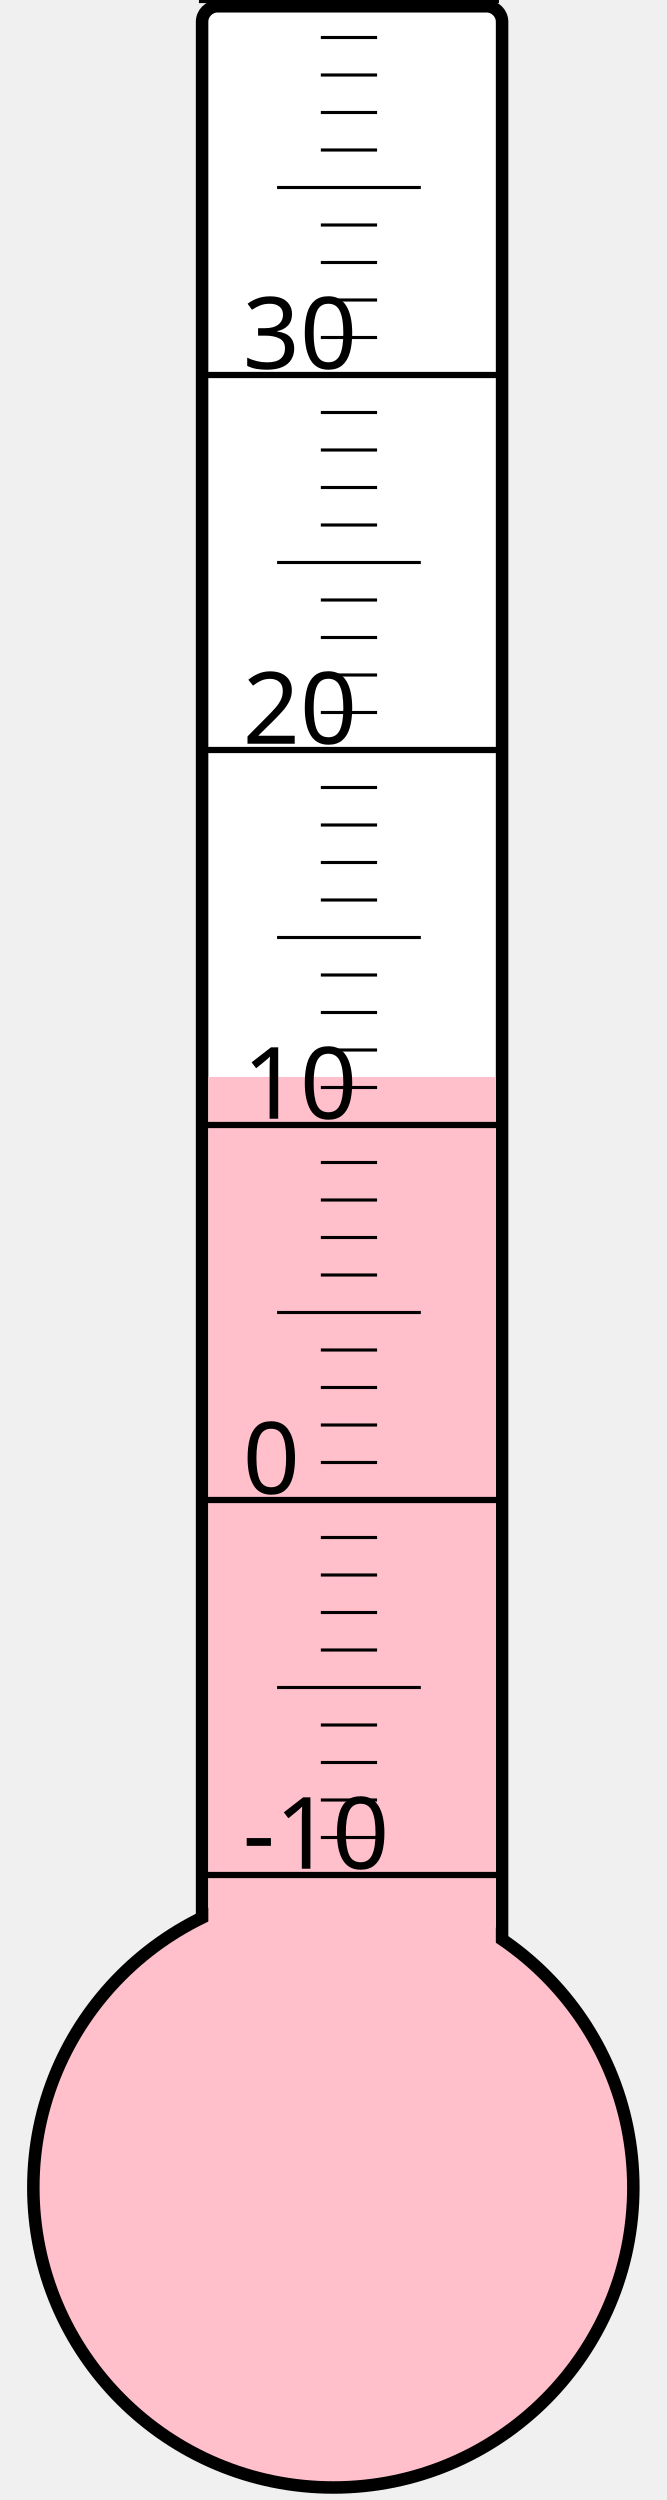
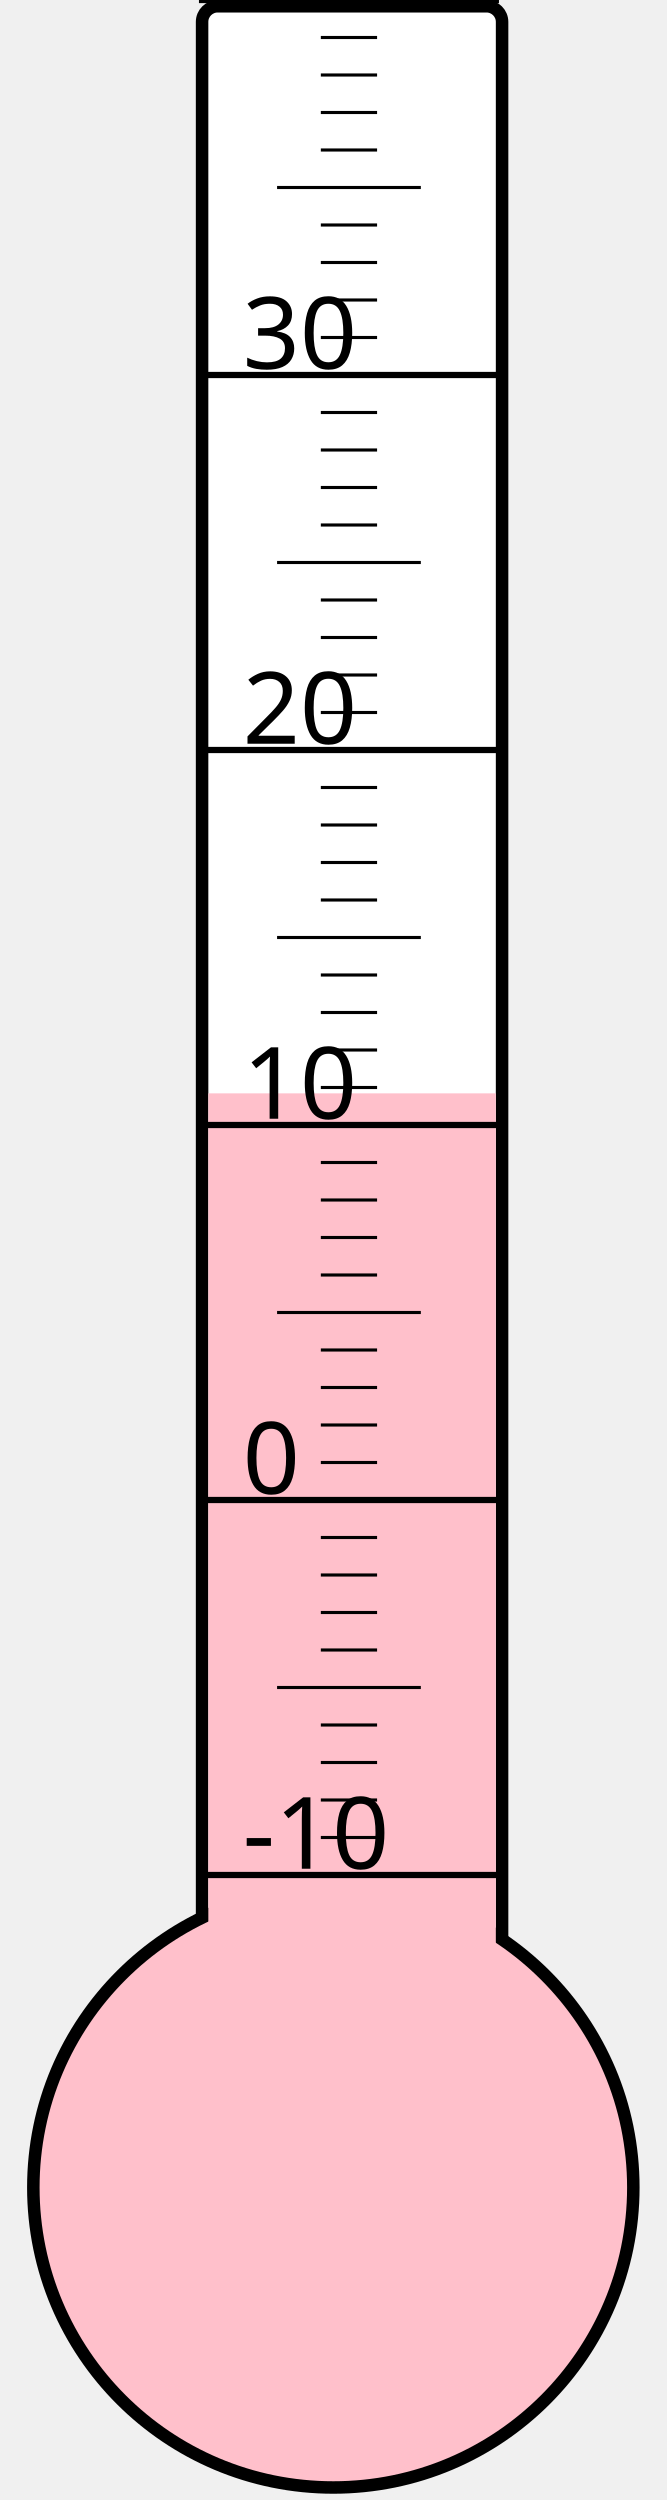
<svg xmlns="http://www.w3.org/2000/svg" width="40px" height="150px" viewBox="0 0 200 800">
  <rect width="200" height="800" x="0" y="0" style="fill: #ffffeb; fill-opacity: 0;" />
  <rect width="96" height="680" x="58" y="2" rx="5" ry="5" style="fill: white; fill-opacity: 1; stroke: black; stroke-width: 4;" />
  <circle cx="100" cy="700" r="96" style="fill: pink; stroke: black; stroke-width: 4;" />
-   <rect width="92" height="355.375" x="60" y="344.625" style="fill: pink; fill-opacity: 1; stroke-width: 0;" />
+   <rect width="92" height="350.125" x="60" y="349.875" style="fill: pink; fill-opacity: 1; stroke-width: 0;" />
  <text x="71" y="598" style="font-family: sans-serif; font-size: 24pt;">-10</text>
  <text x="71" y="478" style="font-family: sans-serif; font-size: 24pt;">0</text>
  <text x="71" y="358" style="font-family: sans-serif; font-size: 24pt;">10</text>
  <text x="71" y="238" style="font-family: sans-serif; font-size: 24pt;">20</text>
  <text x="71" y="118" style="font-family: sans-serif; font-size: 24pt;">30</text>
  <g style="stroke: black;">
    <line x1="57" y1="600" x2="153" y2="600" style="stroke-width: 2;" />
    <line x1="96" y1="588" x2="114" y2="588" style="stroke-width: 1;" />
    <line x1="96" y1="576" x2="114" y2="576" style="stroke-width: 1;" />
    <line x1="96" y1="564" x2="114" y2="564" style="stroke-width: 1;" />
    <line x1="96" y1="552" x2="114" y2="552" style="stroke-width: 1;" />
    <line x1="82" y1="540" x2="128" y2="540" style="stroke-width: 1;" />
    <line x1="96" y1="528" x2="114" y2="528" style="stroke-width: 1;" />
    <line x1="96" y1="516" x2="114" y2="516" style="stroke-width: 1;" />
    <line x1="96" y1="504" x2="114" y2="504" style="stroke-width: 1;" />
    <line x1="96" y1="492" x2="114" y2="492" style="stroke-width: 1;" />
    <line x1="57" y1="480" x2="153" y2="480" style="stroke-width: 2;" />
    <line x1="96" y1="468" x2="114" y2="468" style="stroke-width: 1;" />
    <line x1="96" y1="456" x2="114" y2="456" style="stroke-width: 1;" />
    <line x1="96" y1="444" x2="114" y2="444" style="stroke-width: 1;" />
    <line x1="96" y1="432" x2="114" y2="432" style="stroke-width: 1;" />
    <line x1="82" y1="420" x2="128" y2="420" style="stroke-width: 1;" />
    <line x1="96" y1="408" x2="114" y2="408" style="stroke-width: 1;" />
    <line x1="96" y1="396" x2="114" y2="396" style="stroke-width: 1;" />
    <line x1="96" y1="384" x2="114" y2="384" style="stroke-width: 1;" />
    <line x1="96" y1="372" x2="114" y2="372" style="stroke-width: 1;" />
    <line x1="57" y1="360" x2="153" y2="360" style="stroke-width: 2;" />
    <line x1="96" y1="348" x2="114" y2="348" style="stroke-width: 1;" />
    <line x1="96" y1="336" x2="114" y2="336" style="stroke-width: 1;" />
    <line x1="96" y1="324" x2="114" y2="324" style="stroke-width: 1;" />
    <line x1="96" y1="312" x2="114" y2="312" style="stroke-width: 1;" />
    <line x1="82" y1="300" x2="128" y2="300" style="stroke-width: 1;" />
    <line x1="96" y1="288" x2="114" y2="288" style="stroke-width: 1;" />
    <line x1="96" y1="276" x2="114" y2="276" style="stroke-width: 1;" />
    <line x1="96" y1="264" x2="114" y2="264" style="stroke-width: 1;" />
    <line x1="96" y1="252" x2="114" y2="252" style="stroke-width: 1;" />
    <line x1="57" y1="240" x2="153" y2="240" style="stroke-width: 2;" />
    <line x1="96" y1="228" x2="114" y2="228" style="stroke-width: 1;" />
    <line x1="96" y1="216" x2="114" y2="216" style="stroke-width: 1;" />
    <line x1="96" y1="204" x2="114" y2="204" style="stroke-width: 1;" />
    <line x1="96" y1="192" x2="114" y2="192" style="stroke-width: 1;" />
    <line x1="82" y1="180" x2="128" y2="180" style="stroke-width: 1;" />
    <line x1="96" y1="168" x2="114" y2="168" style="stroke-width: 1;" />
    <line x1="96" y1="156" x2="114" y2="156" style="stroke-width: 1;" />
    <line x1="96" y1="144" x2="114" y2="144" style="stroke-width: 1;" />
    <line x1="96" y1="132" x2="114" y2="132" style="stroke-width: 1;" />
    <line x1="57" y1="120" x2="153" y2="120" style="stroke-width: 2;" />
    <line x1="96" y1="108" x2="114" y2="108" style="stroke-width: 1;" />
    <line x1="96" y1="96" x2="114" y2="96" style="stroke-width: 1;" />
    <line x1="96" y1="84" x2="114" y2="84" style="stroke-width: 1;" />
    <line x1="96" y1="72" x2="114" y2="72" style="stroke-width: 1;" />
    <line x1="82" y1="60" x2="128" y2="60" style="stroke-width: 1;" />
    <line x1="96" y1="48" x2="114" y2="48" style="stroke-width: 1;" />
    <line x1="96" y1="36" x2="114" y2="36" style="stroke-width: 1;" />
    <line x1="96" y1="24" x2="114" y2="24" style="stroke-width: 1;" />
    <line x1="96" y1="12" x2="114" y2="12" style="stroke-width: 1;" />
    <line x1="57" y1="0" x2="153" y2="0" style="stroke-width: 2;" />
  </g>
</svg>
